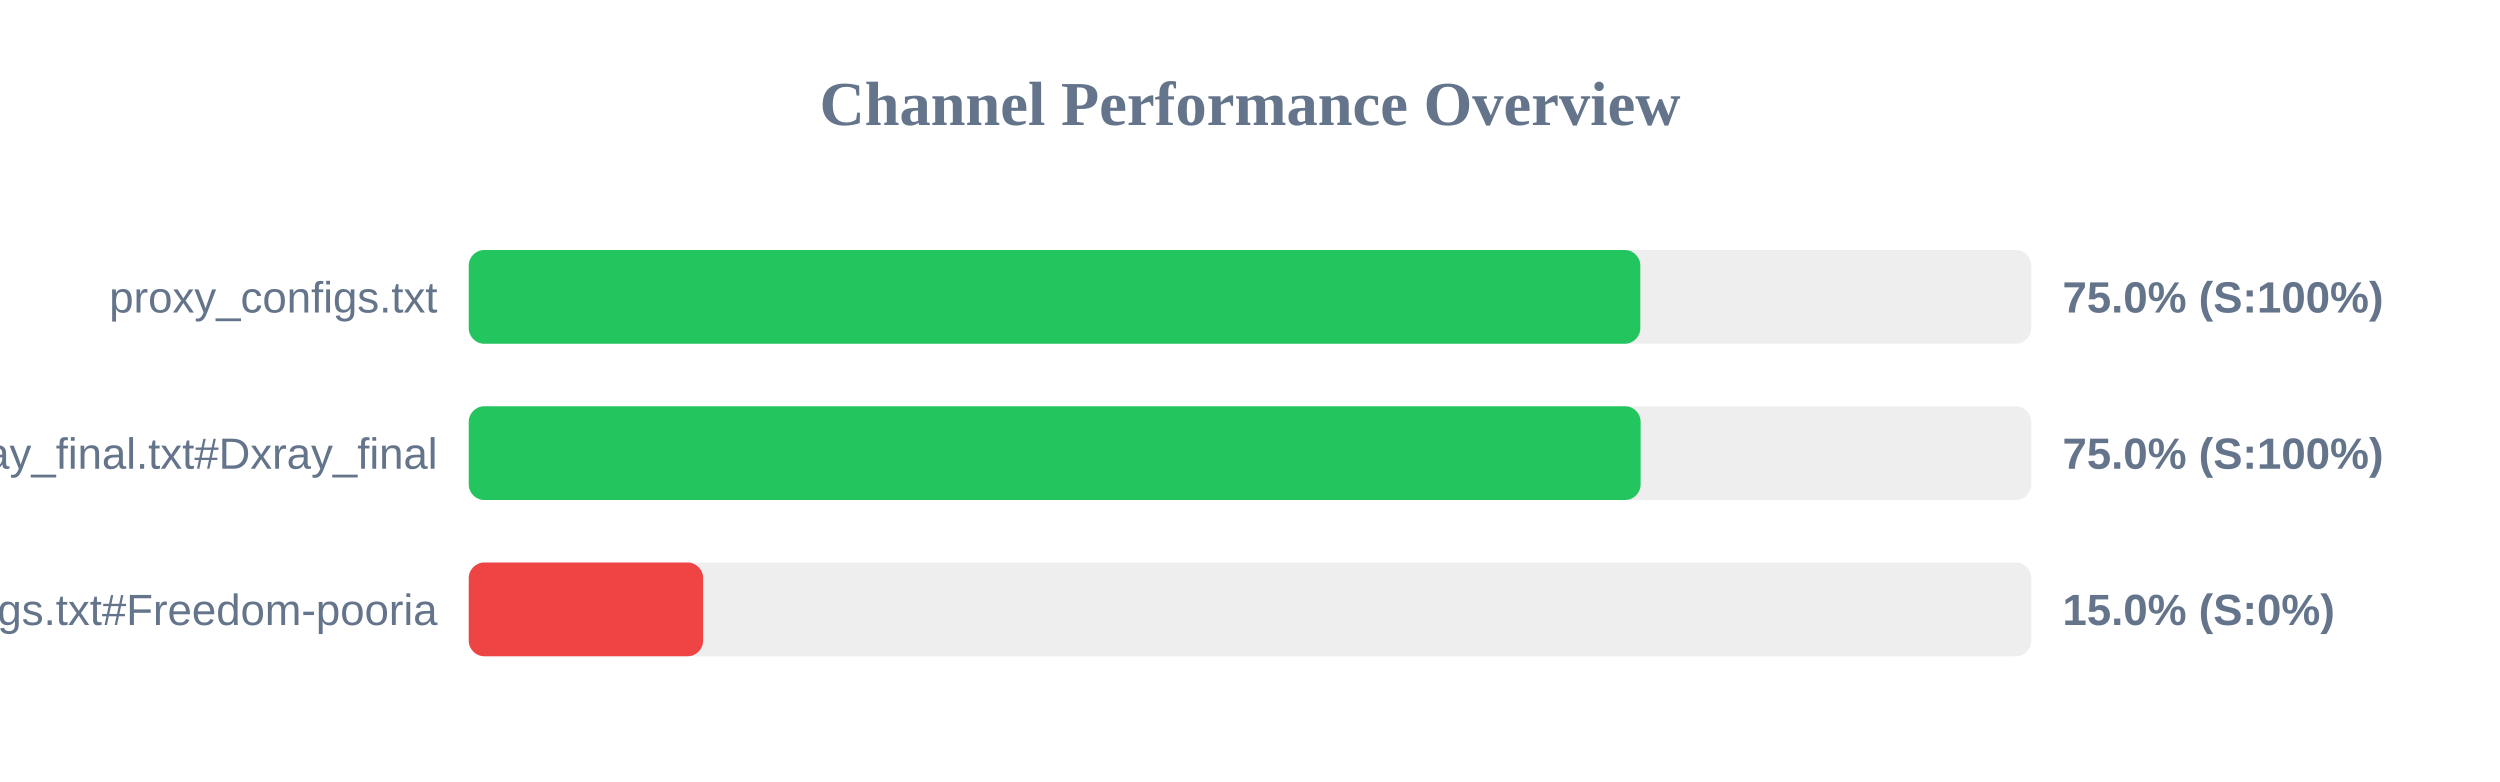
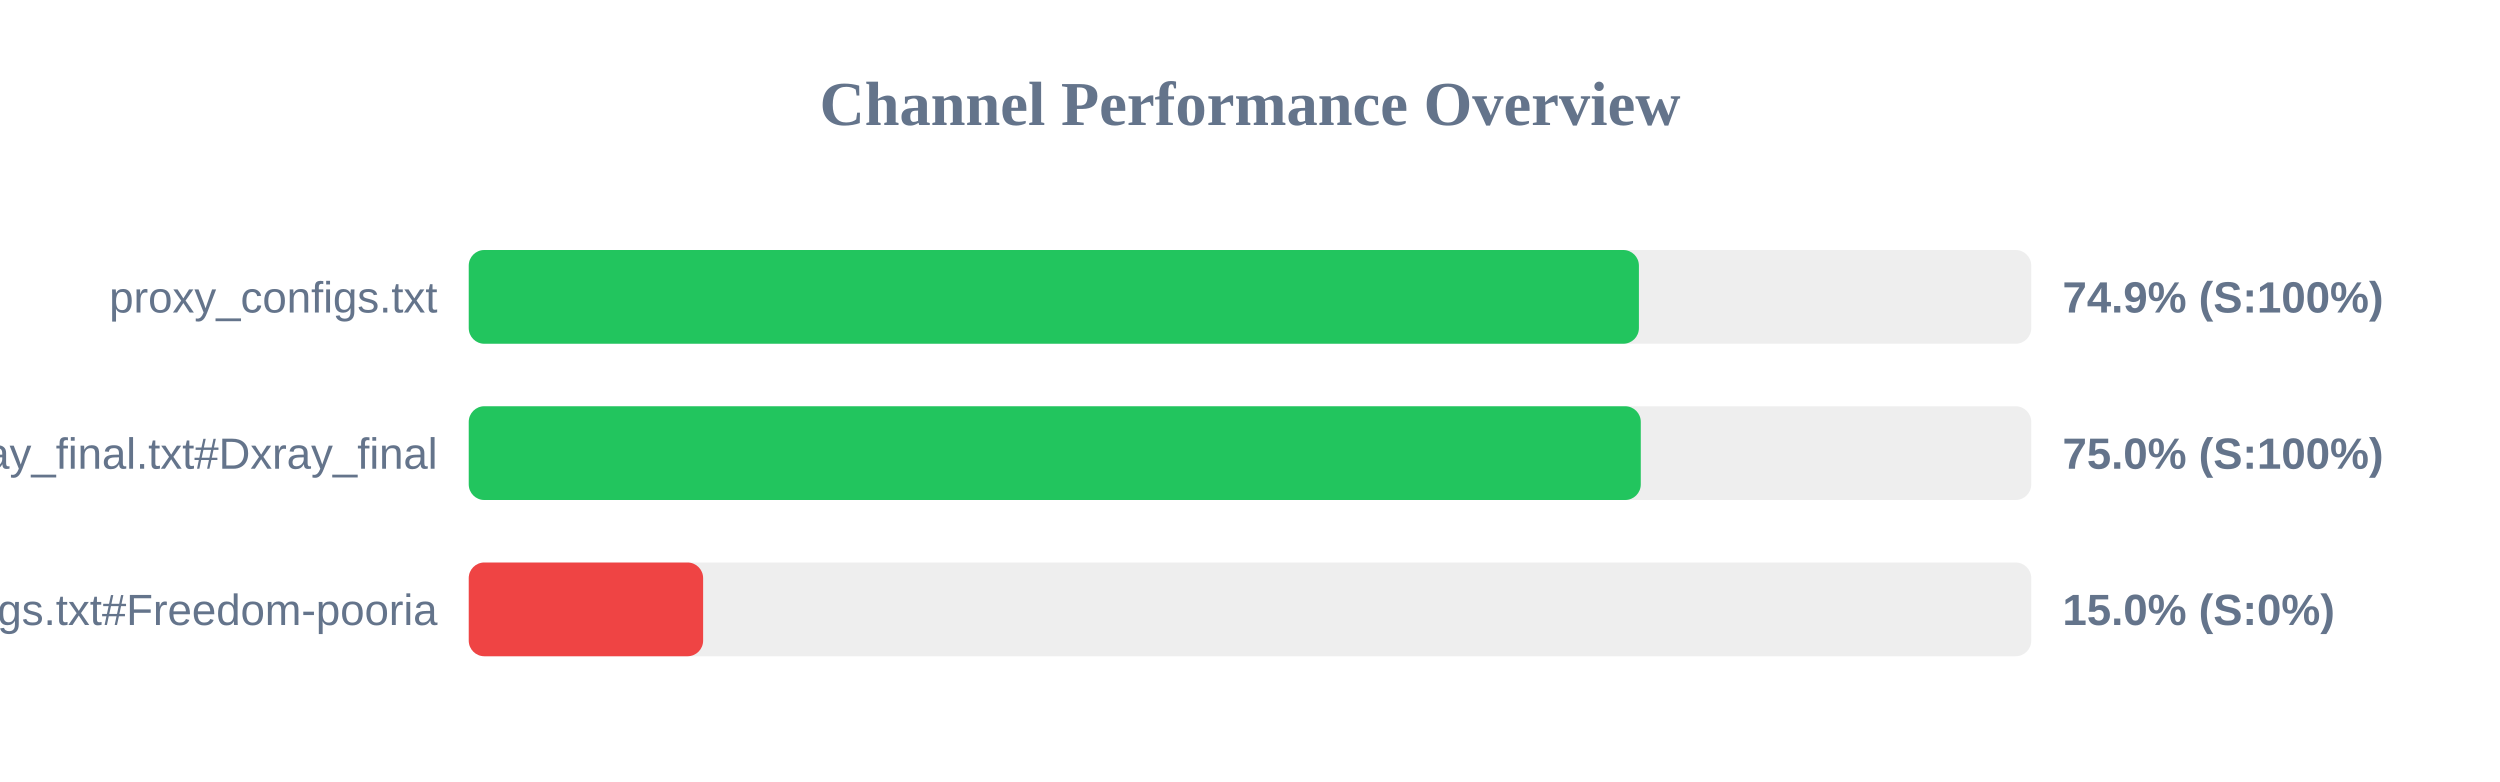
<svg xmlns="http://www.w3.org/2000/svg" width="800" height="250" version="1.1">
  <style>
        .row { font: 14px Arial; fill: #64748b; }
        .score { font: bold 14px Arial; fill: #64748b; }
    </style>
  <text x="400" y="40" text-anchor="middle" font-size="20px" font-weight="bold" fill="#64748b">Channel Performance Overview</text>
  <rect x="150" y="80" width="500" height="30" fill="#eee" rx="5" />
-   <rect x="150" y="80" width="374.9" height="30" fill="#22c55e" rx="5" />
+   <rect x="150" y="80" width="374.45" height="30" fill="#22c55e" rx="5" />
  <text x="140" y="100" text-anchor="end" class="row">proxy_configs.txt</text>
-   <text x="660" y="100" text-anchor="start" class="score">75.0% (S:100%)</text>
+   <text x="660" y="100" text-anchor="start" class="score">74.9% (S:100%)</text>
  <rect x="150" y="130" width="500" height="30" fill="#eee" rx="5" />
-   <rect x="150" y="130" width="375.0" height="30" fill="#22c55e" rx="5" />
+   <rect x="150" y="130" width="375.05" height="30" fill="#22c55e" rx="5" />
  <text x="140" y="150" text-anchor="end" class="row">xray_final.txt#Dxray_final</text>
  <text x="660" y="150" text-anchor="start" class="score">75.0% (S:100%)</text>
  <rect x="150" y="180" width="500" height="30" fill="#eee" rx="5" />
  <rect x="150" y="180" width="75.0" height="30" fill="#ef4444" rx="5" />
  <text x="140" y="200" text-anchor="end" class="row">v2ray_configs.txt#Freedom-pooria</text>
  <text x="660" y="200" text-anchor="start" class="score">15.0% (S:0%)</text>
</svg>
